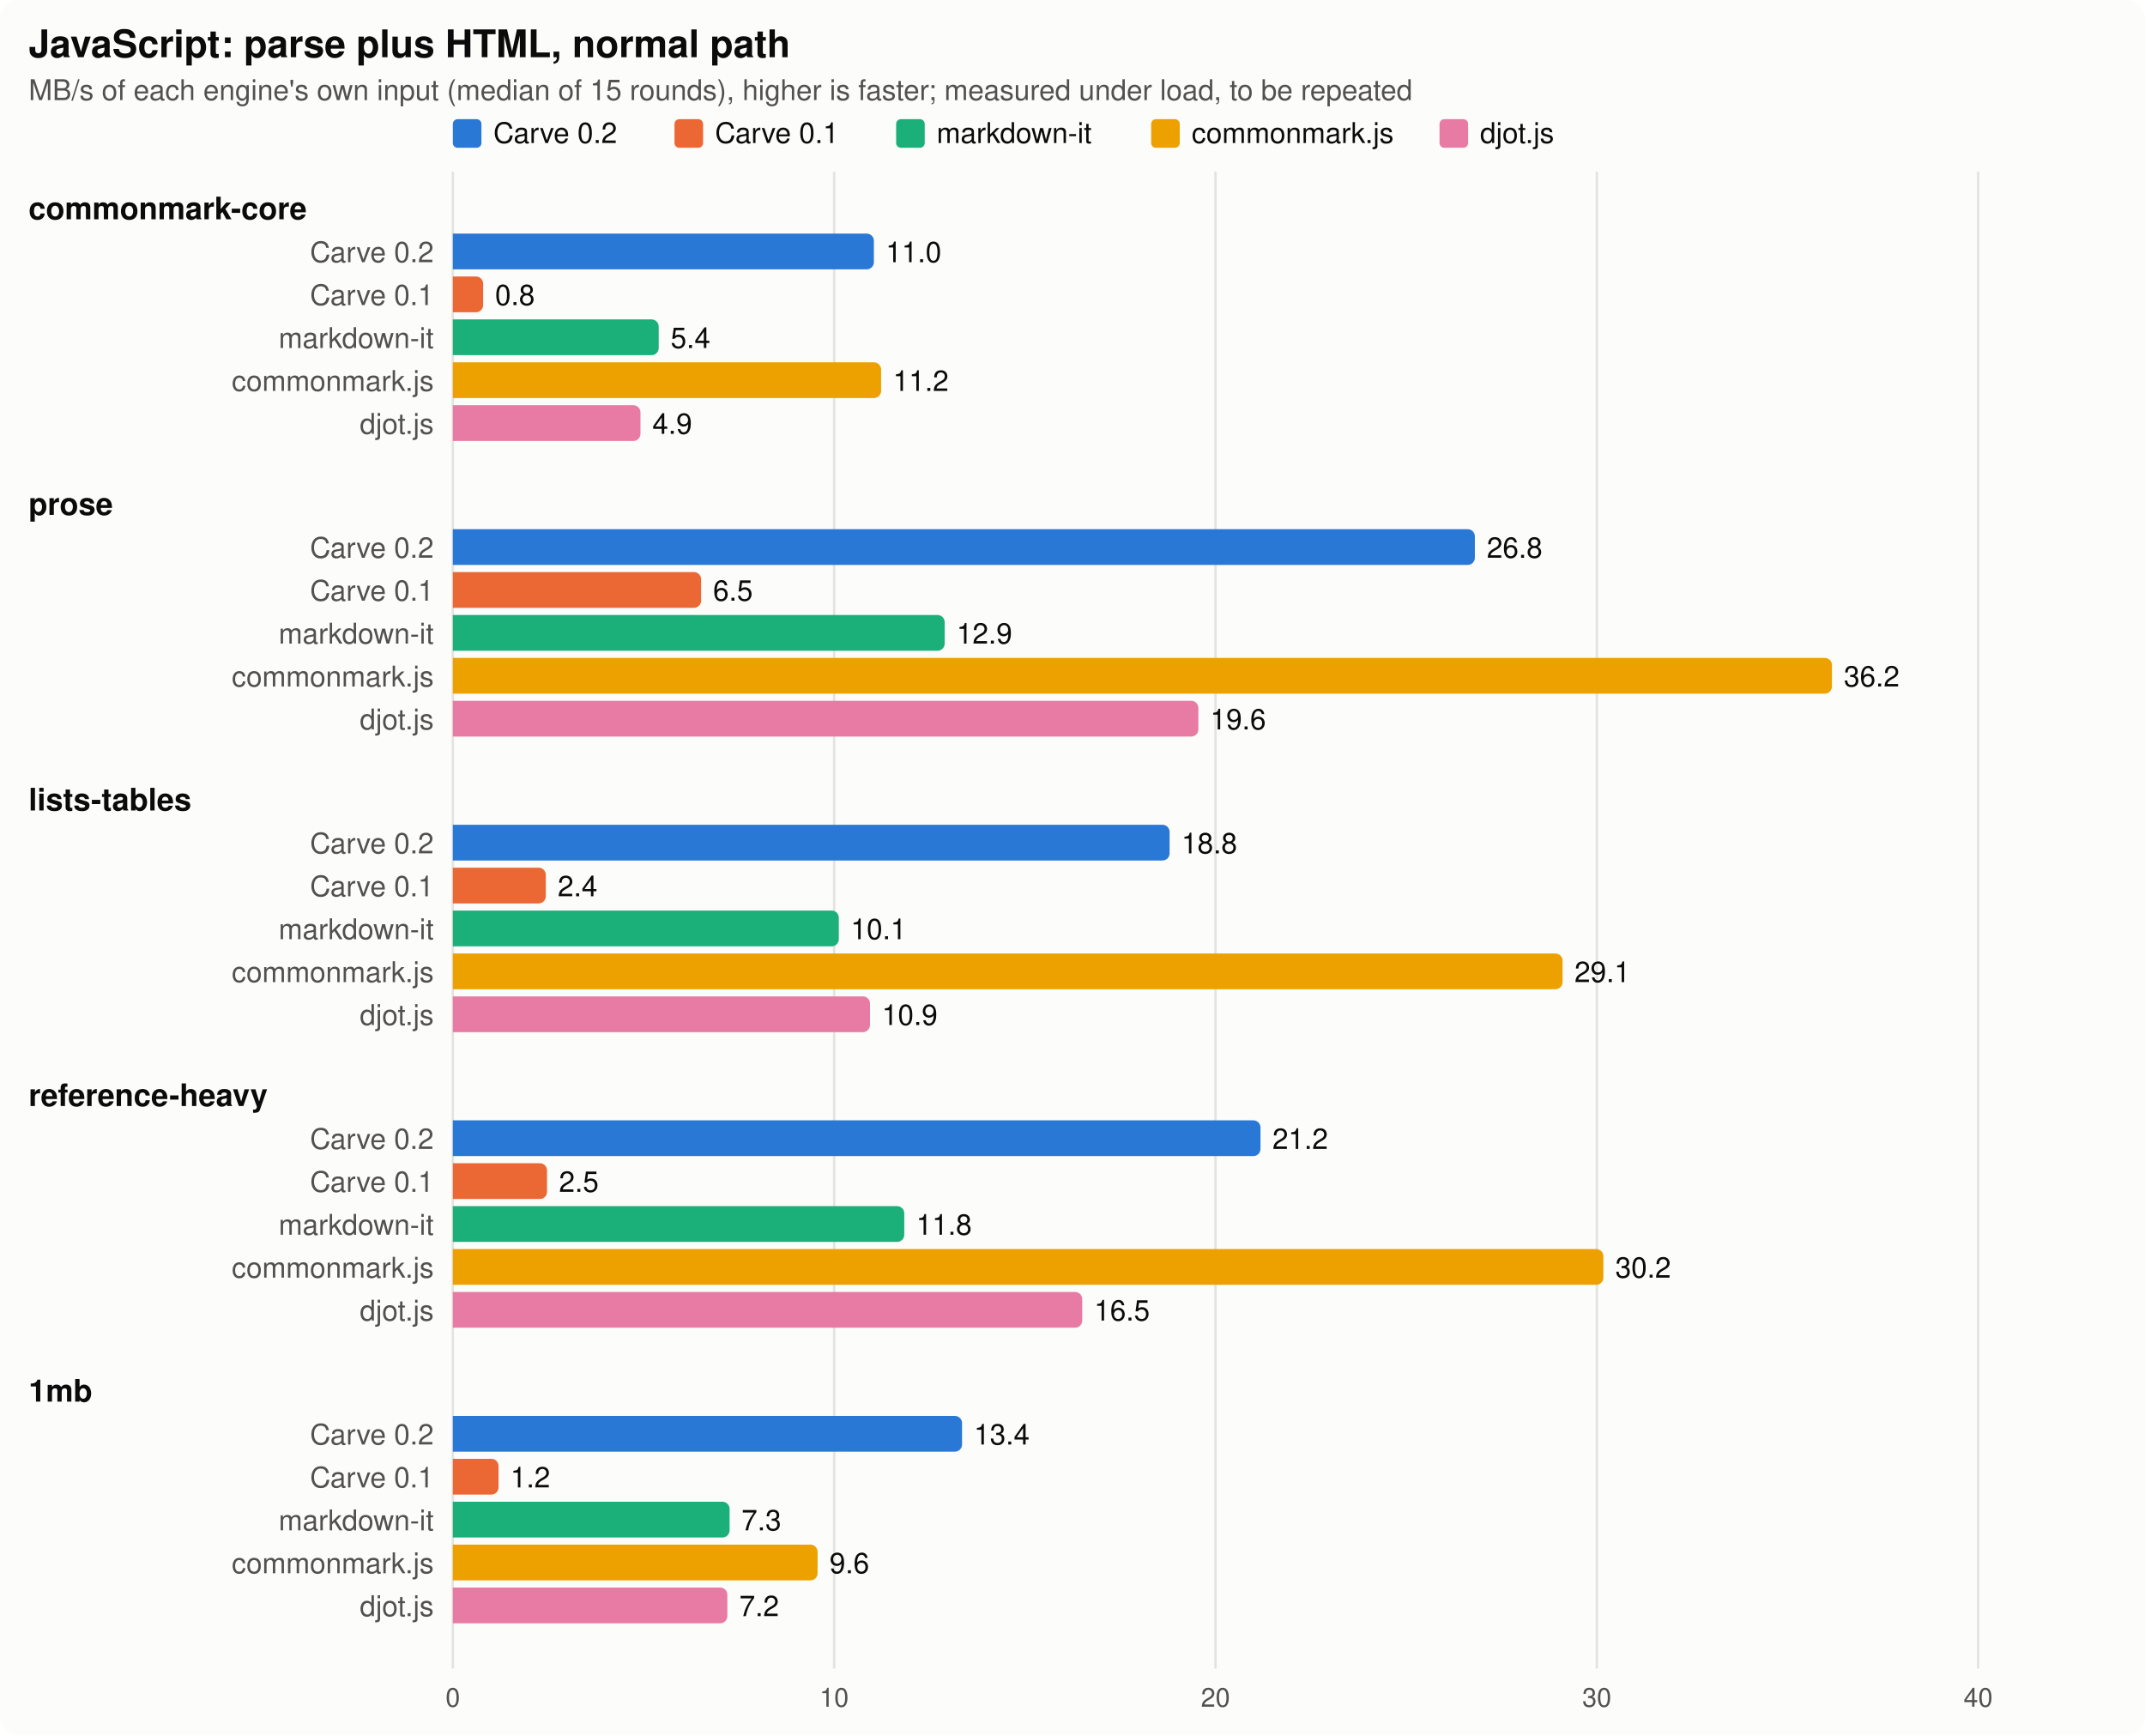
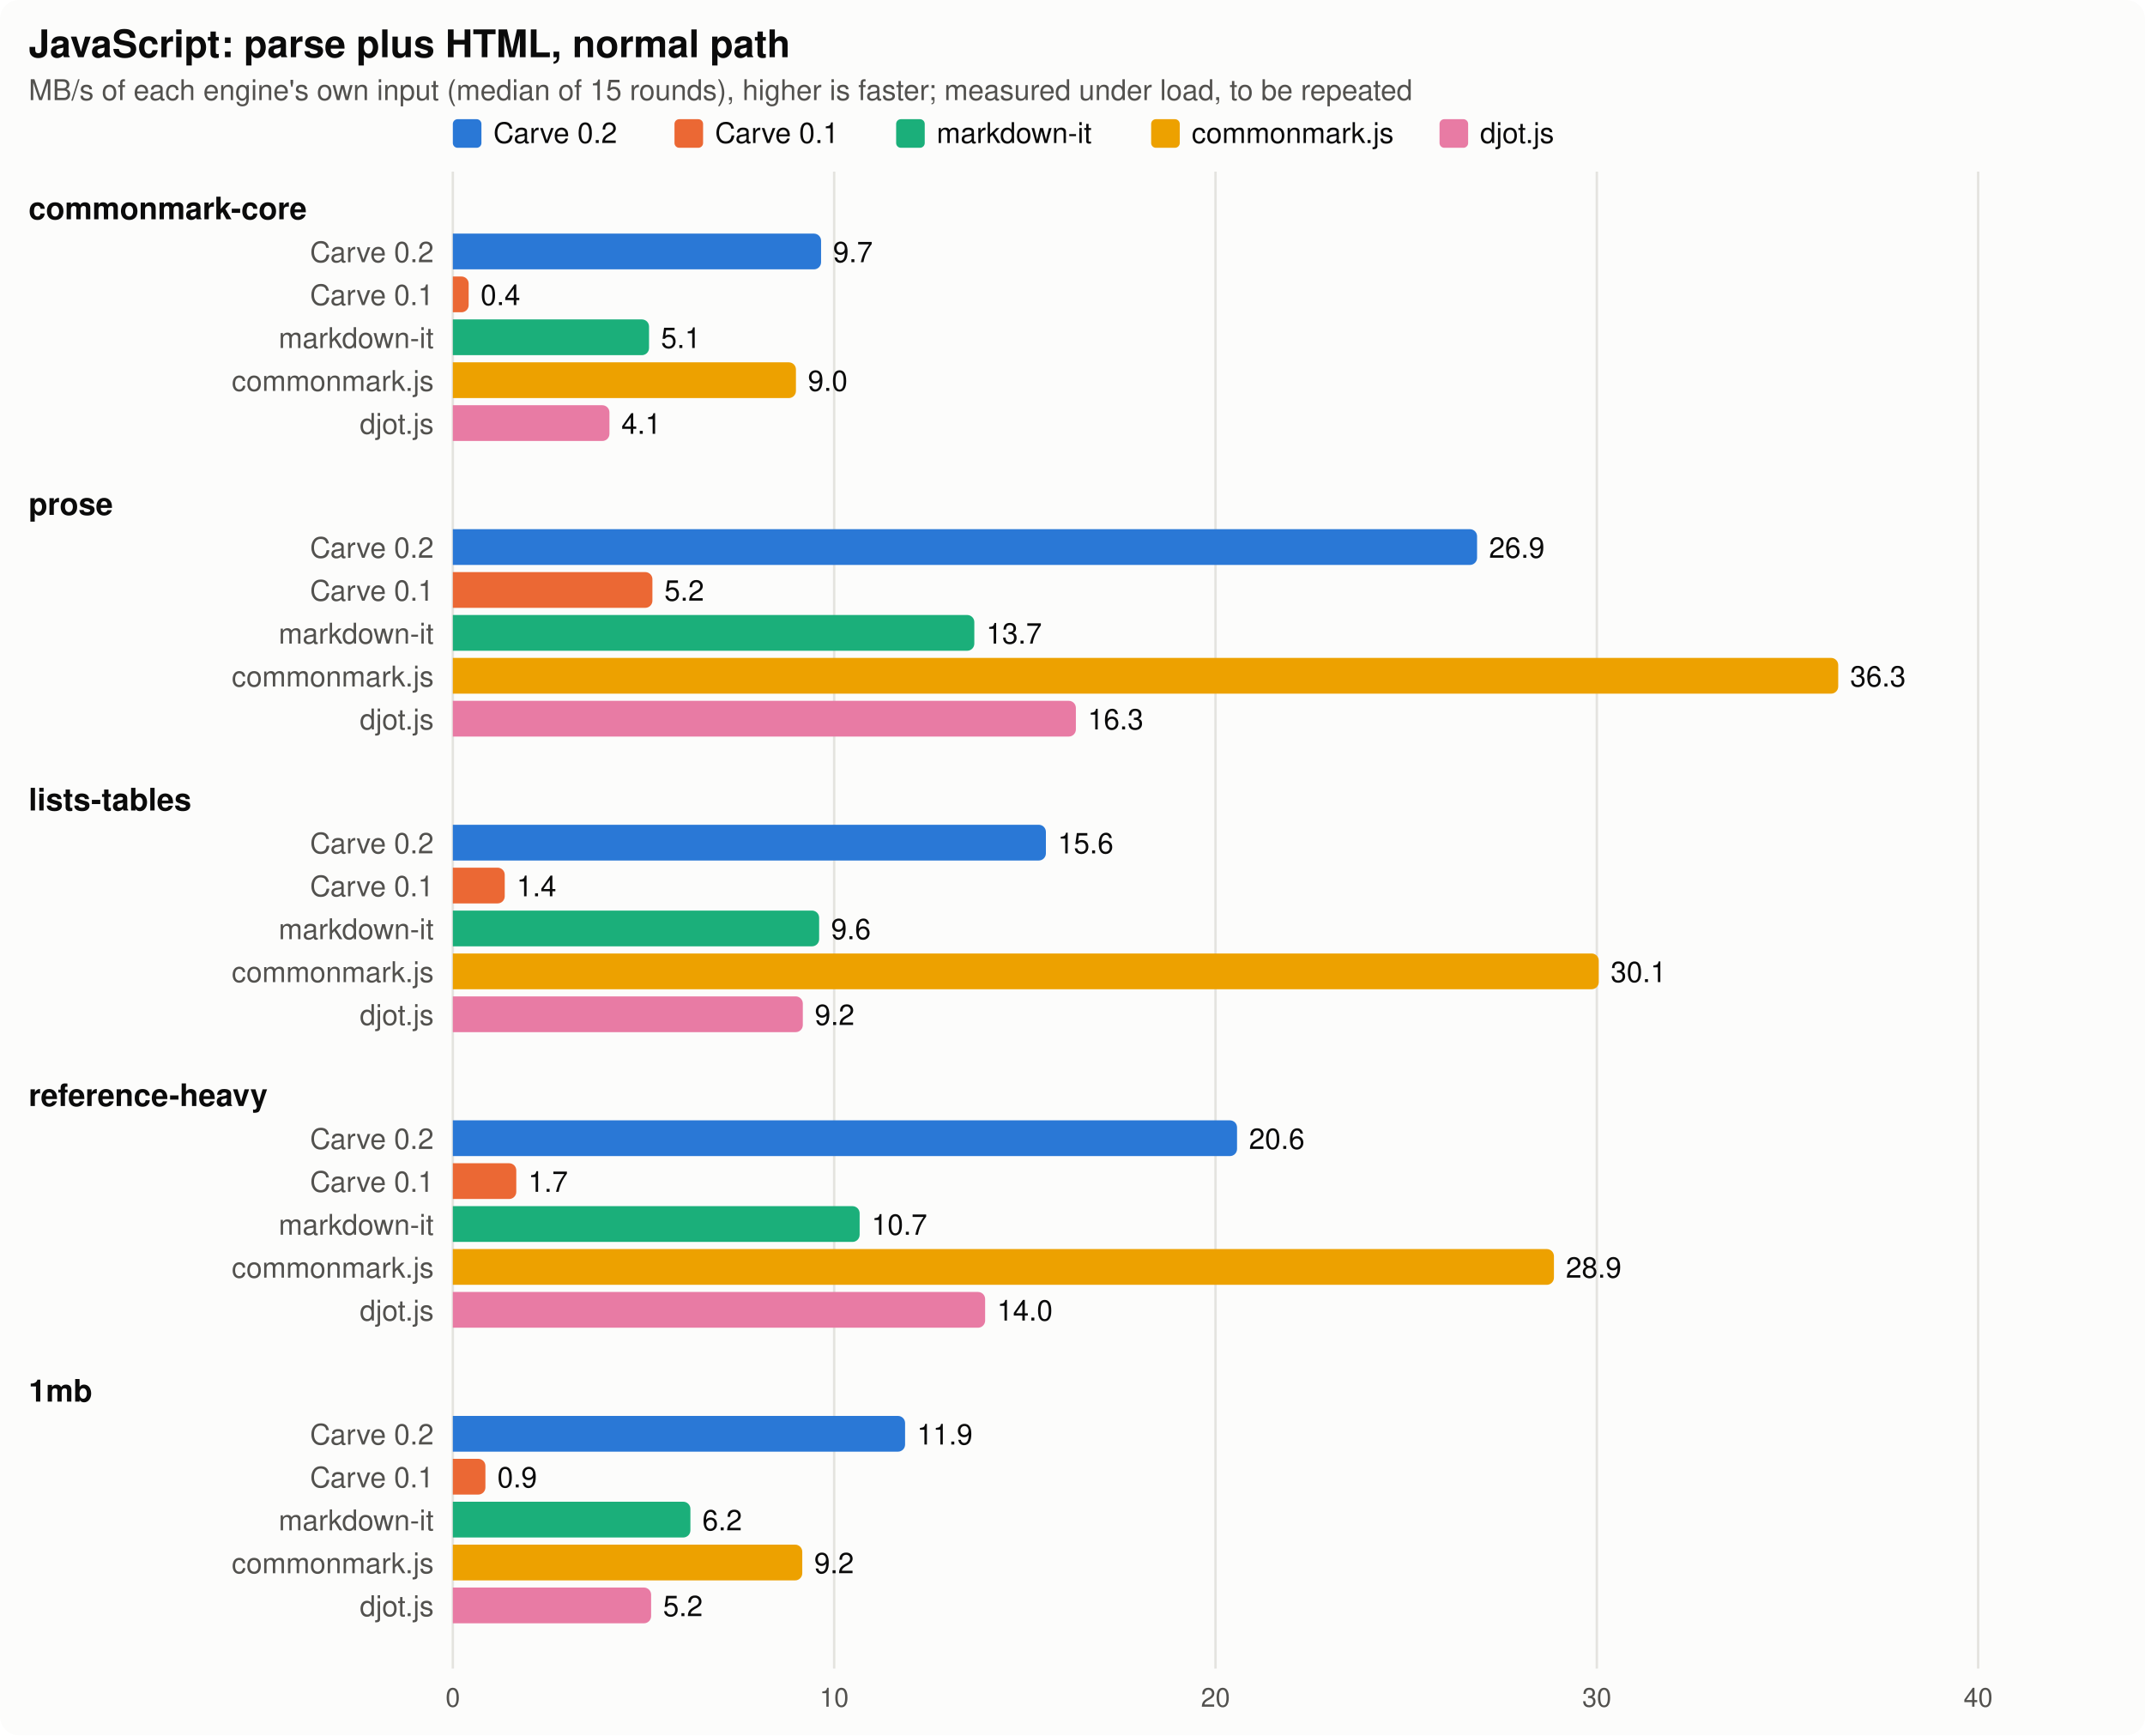
<svg xmlns="http://www.w3.org/2000/svg" width="900" height="728" viewBox="0 0 900 728" font-family="system-ui, -apple-system, Segoe UI, Helvetica, Arial, sans-serif" role="img" aria-label="JavaScript: parse plus HTML, normal path">
  <style>
.surface{fill:#fcfcfb}.ink{fill:#0b0b0b}.ink2{fill:#52514e}.grid{stroke:#e4e3df}.ref{stroke:#52514e}
.s1{fill:#2a78d6}.s2{fill:#eb6834}.s3{fill:#1baf7a}.s4{fill:#eda100}.s5{fill:#e87ba4}
@media (prefers-color-scheme: dark){.surface{fill:#1a1a19}.ink{fill:#f0efec}.ink2{fill:#c3c2b7}.grid{stroke:#3a3a37}.ref{stroke:#c3c2b7}
.s1{fill:#3987e5}.s2{fill:#d95926}.s3{fill:#199e70}.s4{fill:#c98500}.s5{fill:#d55181}}
</style>
  <rect class="surface" width="900" height="728" rx="8" />
  <text class="ink" x="12" y="24" font-size="16" font-weight="700">JavaScript: parse plus HTML, normal path</text>
  <text class="ink2" x="12" y="42" font-size="12">MB/s of each engine's own input (median of 15 rounds), higher is faster; measured under load, to be repeated</text>
  <rect class="s1" x="190" y="50" width="12" height="12" rx="2" />
  <text class="ink" x="207" y="60" font-size="12">Carve 0.2</text>
  <rect class="s2" x="283" y="50" width="12" height="12" rx="2" />
  <text class="ink" x="300" y="60" font-size="12">Carve 0.1</text>
  <rect class="s3" x="376" y="50" width="12" height="12" rx="2" />
  <text class="ink" x="393" y="60" font-size="12">markdown-it</text>
  <rect class="s4" x="483" y="50" width="12" height="12" rx="2" />
  <text class="ink" x="500" y="60" font-size="12">commonmark.js</text>
  <rect class="s5" x="604" y="50" width="12" height="12" rx="2" />
  <text class="ink" x="621" y="60" font-size="12">djot.js</text>
  <line class="grid" x1="190" x2="190" y1="72" y2="700" stroke-width="1" />
  <text class="ink2" x="190" y="716" font-size="11" text-anchor="middle">0</text>
  <line class="grid" x1="350" x2="350" y1="72" y2="700" stroke-width="1" />
  <text class="ink2" x="350" y="716" font-size="11" text-anchor="middle">10</text>
  <line class="grid" x1="510" x2="510" y1="72" y2="700" stroke-width="1" />
  <text class="ink2" x="510" y="716" font-size="11" text-anchor="middle">20</text>
  <line class="grid" x1="670" x2="670" y1="72" y2="700" stroke-width="1" />
  <text class="ink2" x="670" y="716" font-size="11" text-anchor="middle">30</text>
  <line class="grid" x1="830" x2="830" y1="72" y2="700" stroke-width="1" />
  <text class="ink2" x="830" y="716" font-size="11" text-anchor="middle">40</text>
  <text class="ink" x="12" y="92" font-size="13" font-weight="600">commonmark-core</text>
  <text class="ink2" x="182" y="110" font-size="12" text-anchor="end">Carve 0.2</text>
-   <path class="s1" d="M190,98h173.662a3,3 0 0 1 3,3v9a3,3 0 0 1 -3,3h-173.662z" />
-   <text class="ink" x="371.662" y="110" font-size="12">11.0</text>
+   <path class="s1" d="M190,98h151.508a3,3 0 0 1 3,3v9a3,3 0 0 1 -3,3h-151.508z" />
+   <text class="ink" x="349.508" y="110" font-size="12">9.7</text>
  <text class="ink2" x="182" y="128" font-size="12" text-anchor="end">Carve 0.1</text>
-   <path class="s2" d="M190,116h9.721a3,3 0 0 1 3,3v9a3,3 0 0 1 -3,3h-9.721z" />
-   <text class="ink" x="207.721" y="128" font-size="12">0.8</text>
+   <path class="s2" d="M190,116h3.641a3,3 0 0 1 3,3v9a3,3 0 0 1 -3,3h-3.641z" />
+   <text class="ink" x="201.641" y="128" font-size="12">0.4</text>
  <text class="ink2" x="182" y="146" font-size="12" text-anchor="end">markdown-it</text>
-   <path class="s3" d="M190,134h83.38a3,3 0 0 1 3,3v9a3,3 0 0 1 -3,3h-83.38z" />
-   <text class="ink" x="281.38" y="146" font-size="12">5.4</text>
+   <path class="s3" d="M190,134h79.323a3,3 0 0 1 3,3v9a3,3 0 0 1 -3,3h-79.323z" />
+   <text class="ink" x="277.323" y="146" font-size="12">5.1</text>
  <text class="ink2" x="182" y="164" font-size="12" text-anchor="end">commonmark.js</text>
-   <path class="s4" d="M190,152h176.694a3,3 0 0 1 3,3v9a3,3 0 0 1 -3,3h-176.694z" />
-   <text class="ink" x="374.694" y="164" font-size="12">11.2</text>
+   <path class="s4" d="M190,152h140.959a3,3 0 0 1 3,3v9a3,3 0 0 1 -3,3h-140.959z" />
+   <text class="ink" x="338.959" y="164" font-size="12">9.0</text>
  <text class="ink2" x="182" y="182" font-size="12" text-anchor="end">djot.js</text>
-   <path class="s5" d="M190,170h75.731a3,3 0 0 1 3,3v9a3,3 0 0 1 -3,3h-75.731z" />
-   <text class="ink" x="273.731" y="182" font-size="12">4.9</text>
+   <path class="s5" d="M190,170h62.713a3,3 0 0 1 3,3v9a3,3 0 0 1 -3,3h-62.713z" />
+   <text class="ink" x="260.713" y="182" font-size="12">4.1</text>
  <text class="ink" x="12" y="216" font-size="13" font-weight="600">prose</text>
  <text class="ink2" x="182" y="234" font-size="12" text-anchor="end">Carve 0.2</text>
-   <path class="s1" d="M190,222h425.824a3,3 0 0 1 3,3v9a3,3 0 0 1 -3,3h-425.824z" />
-   <text class="ink" x="623.824" y="234" font-size="12">26.8</text>
+   <path class="s1" d="M190,222h426.752a3,3 0 0 1 3,3v9a3,3 0 0 1 -3,3h-426.752z" />
+   <text class="ink" x="624.752" y="234" font-size="12">26.9</text>
  <text class="ink2" x="182" y="252" font-size="12" text-anchor="end">Carve 0.1</text>
-   <path class="s2" d="M190,240h101.18a3,3 0 0 1 3,3v9a3,3 0 0 1 -3,3h-101.18z" />
-   <text class="ink" x="299.18" y="252" font-size="12">6.5</text>
+   <path class="s2" d="M190,240h80.74a3,3 0 0 1 3,3v9a3,3 0 0 1 -3,3h-80.74z" />
+   <text class="ink" x="278.74" y="252" font-size="12">5.2</text>
  <text class="ink2" x="182" y="270" font-size="12" text-anchor="end">markdown-it</text>
-   <path class="s3" d="M190,258h203.364a3,3 0 0 1 3,3v9a3,3 0 0 1 -3,3h-203.364z" />
-   <text class="ink" x="401.364" y="270" font-size="12">12.9</text>
+   <path class="s3" d="M190,258h215.809a3,3 0 0 1 3,3v9a3,3 0 0 1 -3,3h-215.809z" />
+   <text class="ink" x="413.809" y="270" font-size="12">13.7</text>
  <text class="ink2" x="182" y="288" font-size="12" text-anchor="end">commonmark.js</text>
-   <path class="s4" d="M190,276h575.65a3,3 0 0 1 3,3v9a3,3 0 0 1 -3,3h-575.65z" />
-   <text class="ink" x="773.65" y="288" font-size="12">36.2</text>
+   <path class="s4" d="M190,276h578.281a3,3 0 0 1 3,3v9a3,3 0 0 1 -3,3h-578.281z" />
+   <text class="ink" x="776.281" y="288" font-size="12">36.3</text>
  <text class="ink2" x="182" y="306" font-size="12" text-anchor="end">djot.js</text>
-   <path class="s5" d="M190,294h309.815a3,3 0 0 1 3,3v9a3,3 0 0 1 -3,3h-309.815z" />
-   <text class="ink" x="507.815" y="306" font-size="12">19.6</text>
+   <path class="s5" d="M190,294h258.42a3,3 0 0 1 3,3v9a3,3 0 0 1 -3,3h-258.42z" />
+   <text class="ink" x="456.42" y="306" font-size="12">16.3</text>
  <text class="ink" x="12" y="340" font-size="13" font-weight="600">lists-tables</text>
  <text class="ink2" x="182" y="358" font-size="12" text-anchor="end">Carve 0.2</text>
-   <path class="s1" d="M190,346h297.743a3,3 0 0 1 3,3v9a3,3 0 0 1 -3,3h-297.743z" />
-   <text class="ink" x="495.743" y="358" font-size="12">18.8</text>
+   <path class="s1" d="M190,346h245.837a3,3 0 0 1 3,3v9a3,3 0 0 1 -3,3h-245.837z" />
+   <text class="ink" x="443.837" y="358" font-size="12">15.6</text>
  <text class="ink2" x="182" y="376" font-size="12" text-anchor="end">Carve 0.1</text>
-   <path class="s2" d="M190,364h36.007a3,3 0 0 1 3,3v9a3,3 0 0 1 -3,3h-36.007z" />
-   <text class="ink" x="234.007" y="376" font-size="12">2.4</text>
+   <path class="s2" d="M190,364h18.778a3,3 0 0 1 3,3v9a3,3 0 0 1 -3,3h-18.778z" />
+   <text class="ink" x="216.778" y="376" font-size="12">1.4</text>
  <text class="ink2" x="182" y="394" font-size="12" text-anchor="end">markdown-it</text>
-   <path class="s3" d="M190,382h158.951a3,3 0 0 1 3,3v9a3,3 0 0 1 -3,3h-158.951z" />
-   <text class="ink" x="356.951" y="394" font-size="12">10.1</text>
+   <path class="s3" d="M190,382h150.698a3,3 0 0 1 3,3v9a3,3 0 0 1 -3,3h-150.698z" />
+   <text class="ink" x="348.698" y="394" font-size="12">9.6</text>
  <text class="ink2" x="182" y="412" font-size="12" text-anchor="end">commonmark.js</text>
-   <path class="s4" d="M190,400h462.629a3,3 0 0 1 3,3v9a3,3 0 0 1 -3,3h-462.629z" />
-   <text class="ink" x="660.629" y="412" font-size="12">29.1</text>
+   <path class="s4" d="M190,400h477.808a3,3 0 0 1 3,3v9a3,3 0 0 1 -3,3h-477.808z" />
+   <text class="ink" x="675.808" y="412" font-size="12">30.1</text>
  <text class="ink2" x="182" y="430" font-size="12" text-anchor="end">djot.js</text>
-   <path class="s5" d="M190,418h172.043a3,3 0 0 1 3,3v9a3,3 0 0 1 -3,3h-172.043z" />
-   <text class="ink" x="370.043" y="430" font-size="12">10.9</text>
+   <path class="s5" d="M190,418h143.849a3,3 0 0 1 3,3v9a3,3 0 0 1 -3,3h-143.849z" />
+   <text class="ink" x="341.849" y="430" font-size="12">9.2</text>
  <text class="ink" x="12" y="464" font-size="13" font-weight="600">reference-heavy</text>
  <text class="ink2" x="182" y="482" font-size="12" text-anchor="end">Carve 0.2</text>
-   <path class="s1" d="M190,470h335.876a3,3 0 0 1 3,3v9a3,3 0 0 1 -3,3h-335.876z" />
-   <text class="ink" x="533.876" y="482" font-size="12">21.2</text>
+   <path class="s1" d="M190,470h326.04a3,3 0 0 1 3,3v9a3,3 0 0 1 -3,3h-326.04z" />
+   <text class="ink" x="524.04" y="482" font-size="12">20.6</text>
  <text class="ink2" x="182" y="500" font-size="12" text-anchor="end">Carve 0.1</text>
-   <path class="s2" d="M190,488h36.522a3,3 0 0 1 3,3v9a3,3 0 0 1 -3,3h-36.522z" />
-   <text class="ink" x="234.522" y="500" font-size="12">2.5</text>
+   <path class="s2" d="M190,488h23.624a3,3 0 0 1 3,3v9a3,3 0 0 1 -3,3h-23.624z" />
+   <text class="ink" x="221.624" y="500" font-size="12">1.7</text>
  <text class="ink2" x="182" y="518" font-size="12" text-anchor="end">markdown-it</text>
-   <path class="s3" d="M190,506h186.412a3,3 0 0 1 3,3v9a3,3 0 0 1 -3,3h-186.412z" />
-   <text class="ink" x="384.412" y="518" font-size="12">11.8</text>
+   <path class="s3" d="M190,506h167.688a3,3 0 0 1 3,3v9a3,3 0 0 1 -3,3h-167.688z" />
+   <text class="ink" x="365.688" y="518" font-size="12">10.7</text>
  <text class="ink2" x="182" y="536" font-size="12" text-anchor="end">commonmark.js</text>
-   <path class="s4" d="M190,524h479.749a3,3 0 0 1 3,3v9a3,3 0 0 1 -3,3h-479.749z" />
-   <text class="ink" x="677.749" y="536" font-size="12">30.2</text>
+   <path class="s4" d="M190,524h459a3,3 0 0 1 3,3v9a3,3 0 0 1 -3,3h-459z" />
+   <text class="ink" x="657" y="536" font-size="12">28.9</text>
  <text class="ink2" x="182" y="554" font-size="12" text-anchor="end">djot.js</text>
-   <path class="s5" d="M190,542h261.089a3,3 0 0 1 3,3v9a3,3 0 0 1 -3,3h-261.089z" />
-   <text class="ink" x="459.089" y="554" font-size="12">16.5</text>
+   <path class="s5" d="M190,542h220.344a3,3 0 0 1 3,3v9a3,3 0 0 1 -3,3h-220.344z" />
+   <text class="ink" x="418.344" y="554" font-size="12">14.0</text>
  <text class="ink" x="12" y="588" font-size="13" font-weight="600">1mb</text>
  <text class="ink2" x="182" y="606" font-size="12" text-anchor="end">Carve 0.2</text>
-   <path class="s1" d="M190,594h210.656a3,3 0 0 1 3,3v9a3,3 0 0 1 -3,3h-210.656z" />
-   <text class="ink" x="408.656" y="606" font-size="12">13.4</text>
+   <path class="s1" d="M190,594h186.757a3,3 0 0 1 3,3v9a3,3 0 0 1 -3,3h-186.757z" />
+   <text class="ink" x="384.757" y="606" font-size="12">11.9</text>
  <text class="ink2" x="182" y="624" font-size="12" text-anchor="end">Carve 0.1</text>
-   <path class="s2" d="M190,612h16.178a3,3 0 0 1 3,3v9a3,3 0 0 1 -3,3h-16.178z" />
-   <text class="ink" x="214.178" y="624" font-size="12">1.2</text>
+   <path class="s2" d="M190,612h10.671a3,3 0 0 1 3,3v9a3,3 0 0 1 -3,3h-10.671z" />
+   <text class="ink" x="208.671" y="624" font-size="12">0.9</text>
  <text class="ink2" x="182" y="642" font-size="12" text-anchor="end">markdown-it</text>
-   <path class="s3" d="M190,630h113.12a3,3 0 0 1 3,3v9a3,3 0 0 1 -3,3h-113.12z" />
-   <text class="ink" x="311.12" y="642" font-size="12">7.3</text>
+   <path class="s3" d="M190,630h96.681a3,3 0 0 1 3,3v9a3,3 0 0 1 -3,3h-96.681z" />
+   <text class="ink" x="294.681" y="642" font-size="12">6.2</text>
  <text class="ink2" x="182" y="660" font-size="12" text-anchor="end">commonmark.js</text>
-   <path class="s4" d="M190,648h150.043a3,3 0 0 1 3,3v9a3,3 0 0 1 -3,3h-150.043z" />
-   <text class="ink" x="348.043" y="660" font-size="12">9.6</text>
+   <path class="s4" d="M190,648h143.616a3,3 0 0 1 3,3v9a3,3 0 0 1 -3,3h-143.616z" />
+   <text class="ink" x="341.616" y="660" font-size="12">9.2</text>
  <text class="ink2" x="182" y="678" font-size="12" text-anchor="end">djot.js</text>
-   <path class="s5" d="M190,666h112.19a3,3 0 0 1 3,3v9a3,3 0 0 1 -3,3h-112.19z" />
-   <text class="ink" x="310.19" y="678" font-size="12">7.2</text>
+   <path class="s5" d="M190,666h80.197a3,3 0 0 1 3,3v9a3,3 0 0 1 -3,3h-80.197z" />
+   <text class="ink" x="278.197" y="678" font-size="12">5.2</text>
</svg>
